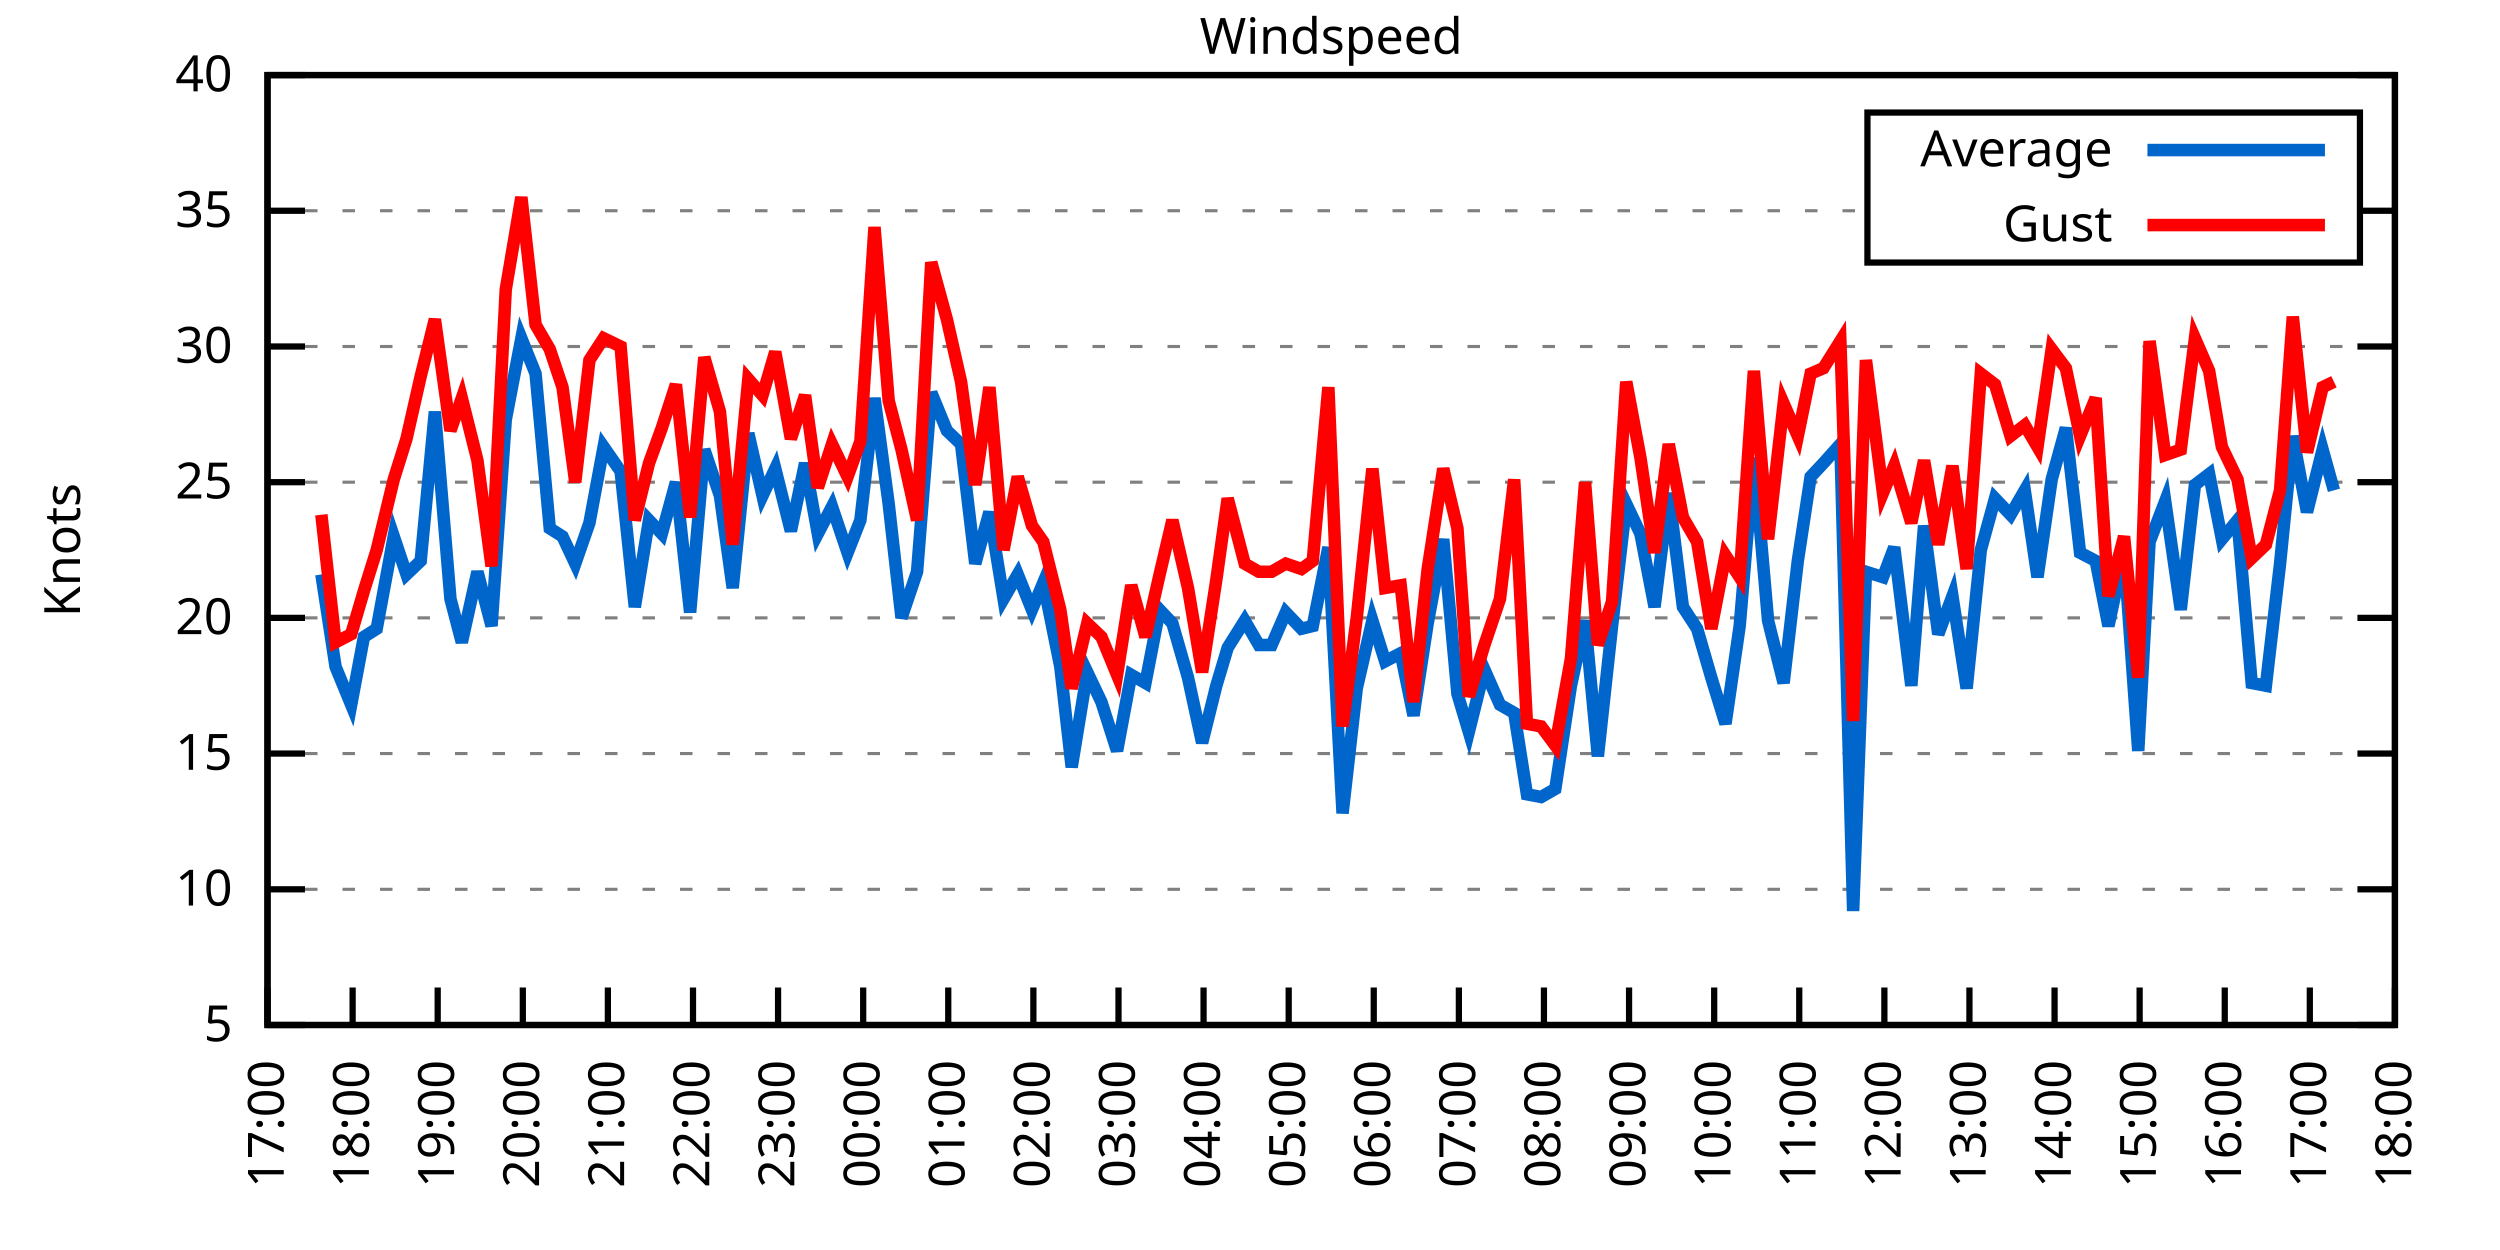
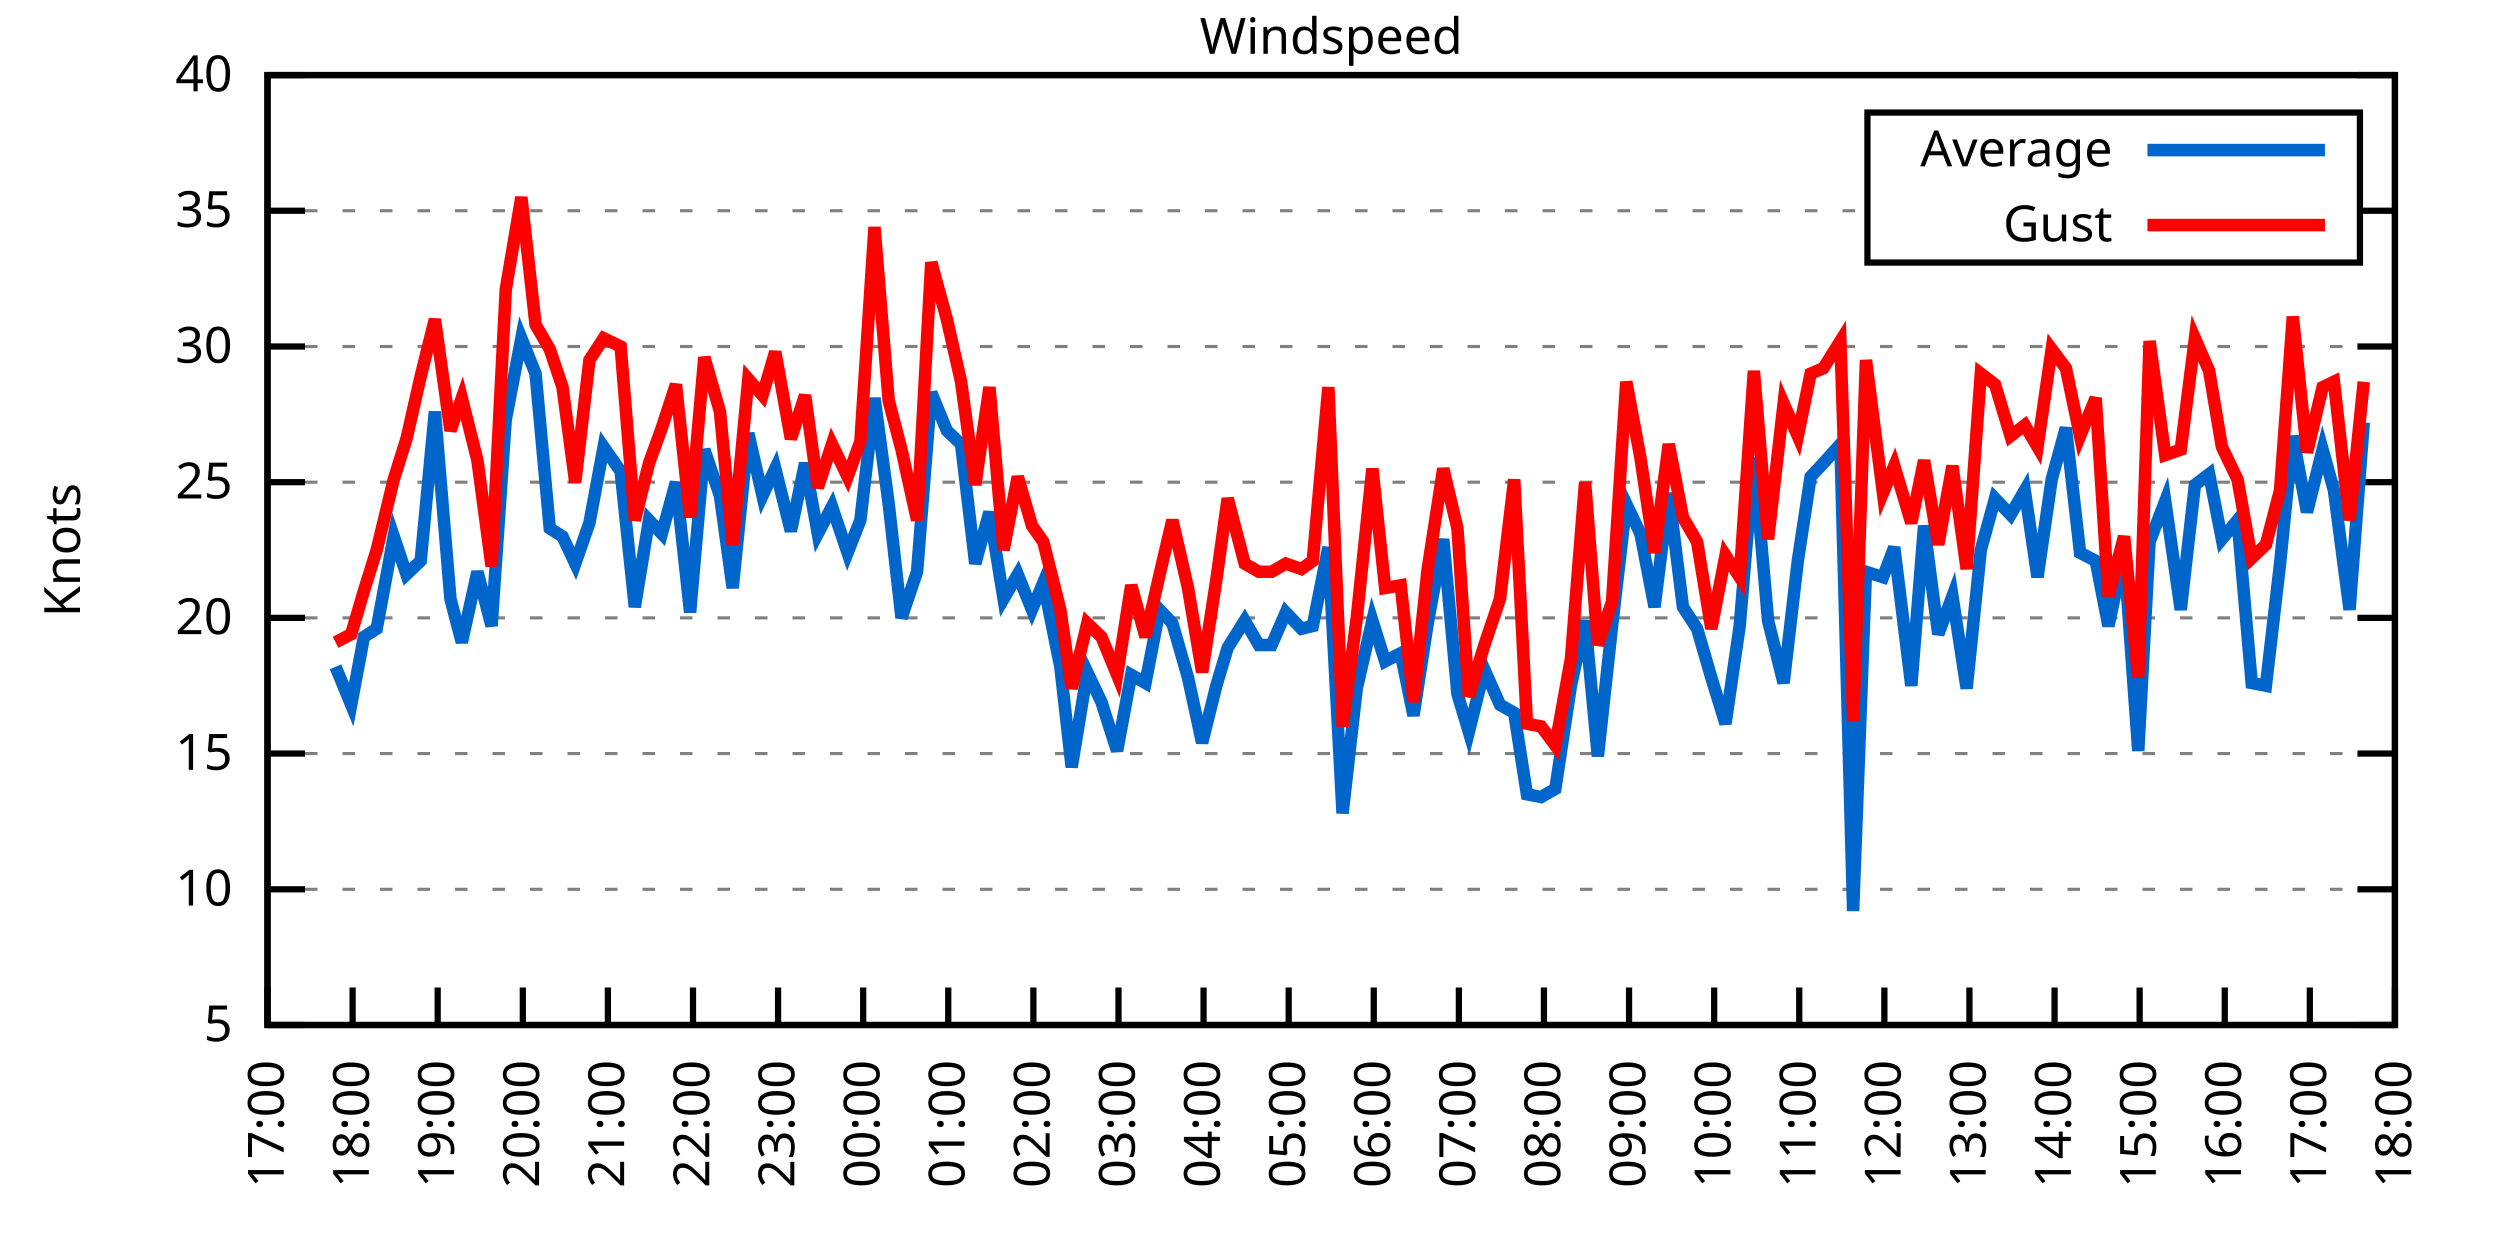
<svg xmlns="http://www.w3.org/2000/svg" xmlns:xlink="http://www.w3.org/1999/xlink" width="400" height="200" viewBox="0 0 400 200">
  <g id="gnuplot_canvas">
    <rect x="0" y="0" width="400" height="200" fill="none" />
    <defs>
      <circle id="gpDot" r="0.5" stroke-width="0.5" stroke="currentColor" />
      <path id="gpPt0" stroke-width="0.333" stroke="currentColor" d="M-1,0 h2 M0,-1 v2" />
      <path id="gpPt1" stroke-width="0.333" stroke="currentColor" d="M-1,-1 L1,1 M1,-1 L-1,1" />
      <path id="gpPt2" stroke-width="0.333" stroke="currentColor" d="M-1,0 L1,0 M0,-1 L0,1 M-1,-1 L1,1 M-1,1 L1,-1" />
      <rect id="gpPt3" stroke-width="0.333" stroke="currentColor" x="-1" y="-1" width="2" height="2" />
      <rect id="gpPt4" stroke-width="0.333" stroke="currentColor" fill="currentColor" x="-1" y="-1" width="2" height="2" />
      <circle id="gpPt5" stroke-width="0.333" stroke="currentColor" cx="0" cy="0" r="1" />
      <use xlink:href="#gpPt5" id="gpPt6" fill="currentColor" stroke="none" />
      <path id="gpPt7" stroke-width="0.333" stroke="currentColor" d="M0,-1.33 L-1.33,0.67 L1.33,0.67 z" />
      <use xlink:href="#gpPt7" id="gpPt8" fill="currentColor" stroke="none" />
      <use xlink:href="#gpPt7" id="gpPt9" stroke="currentColor" transform="rotate(180)" />
      <use xlink:href="#gpPt9" id="gpPt10" fill="currentColor" stroke="none" />
      <use xlink:href="#gpPt3" id="gpPt11" stroke="currentColor" transform="rotate(45)" />
      <use xlink:href="#gpPt11" id="gpPt12" fill="currentColor" stroke="none" />
      <path id="gpPt13" stroke-width="0.333" stroke="currentColor" d="M0,1.330 L1.265,0.411 L0.782,-1.067 L-0.782,-1.076 L-1.265,0.411 z" />
      <use xlink:href="#gpPt13" id="gpPt14" fill="currentColor" stroke="none" />
      <filter id="textbox" filterUnits="objectBoundingBox" x="0" y="0" height="1" width="1">
        <feFlood flood-color="white" flood-opacity="1" result="bgnd" />
        <feComposite in="SourceGraphic" in2="bgnd" operator="atop" />
      </filter>
      <filter id="greybox" filterUnits="objectBoundingBox" x="0" y="0" height="1" width="1">
        <feFlood flood-color="lightgrey" flood-opacity="1" result="grey" />
        <feComposite in="SourceGraphic" in2="grey" operator="atop" />
      </filter>
    </defs>
    <g fill="none" color="white" stroke="currentColor" stroke-width="1.00" stroke-linecap="butt" stroke-linejoin="miter">
</g>
    <g fill="none" color="black" stroke="currentColor" stroke-width="1.00" stroke-linecap="butt" stroke-linejoin="miter">
      <g stroke="none" shape-rendering="crispEdges">
        <polygon fill="rgb(255, 255, 255)" points="42.80,164.00 383.18,164.00 383.18,12.02 42.80,12.02 " />
      </g>
    </g>
    <g fill="none" color="black" stroke="currentColor" stroke-width="1.00" stroke-linecap="butt" stroke-linejoin="miter">
</g>
    <g fill="none" color="black" stroke="black" stroke-width="0.50" stroke-linecap="butt" stroke-linejoin="miter">
</g>
    <g fill="none" color="gray" stroke="currentColor" stroke-width="0.50" stroke-linecap="butt" stroke-linejoin="miter">
      <path stroke="gray" stroke-dasharray="2,4" class="gridline" d="M42.80,164.00 L383.19,164.00  " />
    </g>
    <g fill="none" color="gray" stroke="gray" stroke-width="1.00" stroke-linecap="butt" stroke-linejoin="miter">
</g>
    <g fill="none" color="black" stroke="currentColor" stroke-width="1.00" stroke-linecap="butt" stroke-linejoin="miter">
      <path stroke="black" d="M42.80,164.00 L48.80,164.00 M383.19,164.00 L377.19,164.00  " />
      <g transform="translate(37.20,166.60)" stroke="none" fill="black" font-family="Sans" font-size="8.00" text-anchor="end">
        <text>
          <tspan font-family="Sans"> 5</tspan>
        </text>
      </g>
    </g>
    <g fill="none" color="black" stroke="currentColor" stroke-width="1.00" stroke-linecap="butt" stroke-linejoin="miter">
</g>
    <g fill="none" color="black" stroke="black" stroke-width="0.50" stroke-linecap="butt" stroke-linejoin="miter">
</g>
    <g fill="none" color="gray" stroke="currentColor" stroke-width="0.50" stroke-linecap="butt" stroke-linejoin="miter">
      <path stroke="gray" stroke-dasharray="2,4" class="gridline" d="M42.80,142.29 L383.19,142.29  " />
    </g>
    <g fill="none" color="gray" stroke="gray" stroke-width="1.00" stroke-linecap="butt" stroke-linejoin="miter">
</g>
    <g fill="none" color="black" stroke="currentColor" stroke-width="1.00" stroke-linecap="butt" stroke-linejoin="miter">
      <path stroke="black" d="M42.80,142.29 L48.80,142.29 M383.19,142.29 L377.19,142.29  " />
      <g transform="translate(37.20,144.89)" stroke="none" fill="black" font-family="Sans" font-size="8.00" text-anchor="end">
        <text>
          <tspan font-family="Sans"> 10</tspan>
        </text>
      </g>
    </g>
    <g fill="none" color="black" stroke="currentColor" stroke-width="1.00" stroke-linecap="butt" stroke-linejoin="miter">
</g>
    <g fill="none" color="black" stroke="black" stroke-width="0.50" stroke-linecap="butt" stroke-linejoin="miter">
</g>
    <g fill="none" color="gray" stroke="currentColor" stroke-width="0.50" stroke-linecap="butt" stroke-linejoin="miter">
      <path stroke="gray" stroke-dasharray="2,4" class="gridline" d="M42.80,120.57 L383.19,120.57  " />
    </g>
    <g fill="none" color="gray" stroke="gray" stroke-width="1.00" stroke-linecap="butt" stroke-linejoin="miter">
</g>
    <g fill="none" color="black" stroke="currentColor" stroke-width="1.00" stroke-linecap="butt" stroke-linejoin="miter">
      <path stroke="black" d="M42.80,120.57 L48.80,120.57 M383.19,120.57 L377.19,120.57  " />
      <g transform="translate(37.20,123.17)" stroke="none" fill="black" font-family="Sans" font-size="8.00" text-anchor="end">
        <text>
          <tspan font-family="Sans"> 15</tspan>
        </text>
      </g>
    </g>
    <g fill="none" color="black" stroke="currentColor" stroke-width="1.00" stroke-linecap="butt" stroke-linejoin="miter">
</g>
    <g fill="none" color="black" stroke="black" stroke-width="0.50" stroke-linecap="butt" stroke-linejoin="miter">
</g>
    <g fill="none" color="gray" stroke="currentColor" stroke-width="0.50" stroke-linecap="butt" stroke-linejoin="miter">
      <path stroke="gray" stroke-dasharray="2,4" class="gridline" d="M42.80,98.86 L383.19,98.86  " />
    </g>
    <g fill="none" color="gray" stroke="gray" stroke-width="1.00" stroke-linecap="butt" stroke-linejoin="miter">
</g>
    <g fill="none" color="black" stroke="currentColor" stroke-width="1.00" stroke-linecap="butt" stroke-linejoin="miter">
      <path stroke="black" d="M42.80,98.86 L48.80,98.86 M383.19,98.86 L377.19,98.86  " />
      <g transform="translate(37.20,101.46)" stroke="none" fill="black" font-family="Sans" font-size="8.00" text-anchor="end">
        <text>
          <tspan font-family="Sans"> 20</tspan>
        </text>
      </g>
    </g>
    <g fill="none" color="black" stroke="currentColor" stroke-width="1.00" stroke-linecap="butt" stroke-linejoin="miter">
</g>
    <g fill="none" color="black" stroke="black" stroke-width="0.50" stroke-linecap="butt" stroke-linejoin="miter">
</g>
    <g fill="none" color="gray" stroke="currentColor" stroke-width="0.50" stroke-linecap="butt" stroke-linejoin="miter">
      <path stroke="gray" stroke-dasharray="2,4" class="gridline" d="M42.80,77.15 L383.19,77.15  " />
    </g>
    <g fill="none" color="gray" stroke="gray" stroke-width="1.00" stroke-linecap="butt" stroke-linejoin="miter">
</g>
    <g fill="none" color="black" stroke="currentColor" stroke-width="1.00" stroke-linecap="butt" stroke-linejoin="miter">
      <path stroke="black" d="M42.80,77.15 L48.80,77.15 M383.19,77.15 L377.19,77.15  " />
      <g transform="translate(37.20,79.75)" stroke="none" fill="black" font-family="Sans" font-size="8.00" text-anchor="end">
        <text>
          <tspan font-family="Sans"> 25</tspan>
        </text>
      </g>
    </g>
    <g fill="none" color="black" stroke="currentColor" stroke-width="1.00" stroke-linecap="butt" stroke-linejoin="miter">
</g>
    <g fill="none" color="black" stroke="black" stroke-width="0.50" stroke-linecap="butt" stroke-linejoin="miter">
</g>
    <g fill="none" color="gray" stroke="currentColor" stroke-width="0.50" stroke-linecap="butt" stroke-linejoin="miter">
      <path stroke="gray" stroke-dasharray="2,4" class="gridline" d="M42.80,55.44 L383.19,55.44  " />
    </g>
    <g fill="none" color="gray" stroke="gray" stroke-width="1.00" stroke-linecap="butt" stroke-linejoin="miter">
</g>
    <g fill="none" color="black" stroke="currentColor" stroke-width="1.00" stroke-linecap="butt" stroke-linejoin="miter">
      <path stroke="black" d="M42.80,55.44 L48.80,55.44 M383.19,55.44 L377.19,55.44  " />
      <g transform="translate(37.20,58.04)" stroke="none" fill="black" font-family="Sans" font-size="8.00" text-anchor="end">
        <text>
          <tspan font-family="Sans"> 30</tspan>
        </text>
      </g>
    </g>
    <g fill="none" color="black" stroke="currentColor" stroke-width="1.00" stroke-linecap="butt" stroke-linejoin="miter">
</g>
    <g fill="none" color="black" stroke="black" stroke-width="0.50" stroke-linecap="butt" stroke-linejoin="miter">
</g>
    <g fill="none" color="gray" stroke="currentColor" stroke-width="0.50" stroke-linecap="butt" stroke-linejoin="miter">
      <path stroke="gray" stroke-dasharray="2,4" class="gridline" d="M42.80,33.72 L298.79,33.72 M377.59,33.72 L383.19,33.72  " />
    </g>
    <g fill="none" color="gray" stroke="gray" stroke-width="1.00" stroke-linecap="butt" stroke-linejoin="miter">
</g>
    <g fill="none" color="black" stroke="currentColor" stroke-width="1.00" stroke-linecap="butt" stroke-linejoin="miter">
      <path stroke="black" d="M42.80,33.72 L48.80,33.72 M383.19,33.72 L377.19,33.72  " />
      <g transform="translate(37.20,36.32)" stroke="none" fill="black" font-family="Sans" font-size="8.00" text-anchor="end">
        <text>
          <tspan font-family="Sans"> 35</tspan>
        </text>
      </g>
    </g>
    <g fill="none" color="black" stroke="currentColor" stroke-width="1.00" stroke-linecap="butt" stroke-linejoin="miter">
</g>
    <g fill="none" color="black" stroke="black" stroke-width="0.50" stroke-linecap="butt" stroke-linejoin="miter">
</g>
    <g fill="none" color="gray" stroke="currentColor" stroke-width="0.50" stroke-linecap="butt" stroke-linejoin="miter">
      <path stroke="gray" stroke-dasharray="2,4" class="gridline" d="M42.80,12.01 L383.19,12.01  " />
    </g>
    <g fill="none" color="gray" stroke="gray" stroke-width="1.00" stroke-linecap="butt" stroke-linejoin="miter">
</g>
    <g fill="none" color="black" stroke="currentColor" stroke-width="1.00" stroke-linecap="butt" stroke-linejoin="miter">
      <path stroke="black" d="M42.80,12.01 L48.80,12.01 M383.19,12.01 L377.19,12.01  " />
      <g transform="translate(37.20,14.61)" stroke="none" fill="black" font-family="Sans" font-size="8.00" text-anchor="end">
        <text>
          <tspan font-family="Sans"> 40</tspan>
        </text>
      </g>
    </g>
    <g fill="none" color="black" stroke="currentColor" stroke-width="1.00" stroke-linecap="butt" stroke-linejoin="miter">
      <path stroke="black" d="M42.80,164.00 L42.80,158.00  " />
      <g transform="translate(45.40,169.60) rotate(270.00)" stroke="none" fill="black" font-family="Sans" font-size="8.00" text-anchor="end">
        <text>
          <tspan font-family="Sans">17:00</tspan>
        </text>
      </g>
    </g>
    <g fill="none" color="black" stroke="currentColor" stroke-width="1.00" stroke-linecap="butt" stroke-linejoin="miter">
      <path stroke="black" d="M56.42,164.00 L56.42,158.00  " />
      <g transform="translate(59.02,169.60) rotate(270.00)" stroke="none" fill="black" font-family="Sans" font-size="8.00" text-anchor="end">
        <text>
          <tspan font-family="Sans">18:00</tspan>
        </text>
      </g>
    </g>
    <g fill="none" color="black" stroke="currentColor" stroke-width="1.00" stroke-linecap="butt" stroke-linejoin="miter">
      <path stroke="black" d="M70.03,164.00 L70.03,158.00  " />
      <g transform="translate(72.63,169.60) rotate(270.00)" stroke="none" fill="black" font-family="Sans" font-size="8.00" text-anchor="end">
        <text>
          <tspan font-family="Sans">19:00</tspan>
        </text>
      </g>
    </g>
    <g fill="none" color="black" stroke="currentColor" stroke-width="1.00" stroke-linecap="butt" stroke-linejoin="miter">
      <path stroke="black" d="M83.65,164.00 L83.65,158.00  " />
      <g transform="translate(86.25,169.60) rotate(270.00)" stroke="none" fill="black" font-family="Sans" font-size="8.00" text-anchor="end">
        <text>
          <tspan font-family="Sans">20:00</tspan>
        </text>
      </g>
    </g>
    <g fill="none" color="black" stroke="currentColor" stroke-width="1.00" stroke-linecap="butt" stroke-linejoin="miter">
      <path stroke="black" d="M97.26,164.00 L97.26,158.00  " />
      <g transform="translate(99.86,169.60) rotate(270.00)" stroke="none" fill="black" font-family="Sans" font-size="8.00" text-anchor="end">
        <text>
          <tspan font-family="Sans">21:00</tspan>
        </text>
      </g>
    </g>
    <g fill="none" color="black" stroke="currentColor" stroke-width="1.00" stroke-linecap="butt" stroke-linejoin="miter">
      <path stroke="black" d="M110.88,164.00 L110.88,158.00  " />
      <g transform="translate(113.48,169.60) rotate(270.00)" stroke="none" fill="black" font-family="Sans" font-size="8.00" text-anchor="end">
        <text>
          <tspan font-family="Sans">22:00</tspan>
        </text>
      </g>
    </g>
    <g fill="none" color="black" stroke="currentColor" stroke-width="1.00" stroke-linecap="butt" stroke-linejoin="miter">
      <path stroke="black" d="M124.49,164.00 L124.49,158.00  " />
      <g transform="translate(127.09,169.60) rotate(270.00)" stroke="none" fill="black" font-family="Sans" font-size="8.00" text-anchor="end">
        <text>
          <tspan font-family="Sans">23:00</tspan>
        </text>
      </g>
    </g>
    <g fill="none" color="black" stroke="currentColor" stroke-width="1.00" stroke-linecap="butt" stroke-linejoin="miter">
      <path stroke="black" d="M138.11,164.00 L138.11,158.00  " />
      <g transform="translate(140.71,169.60) rotate(270.00)" stroke="none" fill="black" font-family="Sans" font-size="8.00" text-anchor="end">
        <text>
          <tspan font-family="Sans">00:00</tspan>
        </text>
      </g>
    </g>
    <g fill="none" color="black" stroke="currentColor" stroke-width="1.00" stroke-linecap="butt" stroke-linejoin="miter">
      <path stroke="black" d="M151.72,164.00 L151.72,158.00  " />
      <g transform="translate(154.32,169.60) rotate(270.00)" stroke="none" fill="black" font-family="Sans" font-size="8.00" text-anchor="end">
        <text>
          <tspan font-family="Sans">01:00</tspan>
        </text>
      </g>
    </g>
    <g fill="none" color="black" stroke="currentColor" stroke-width="1.00" stroke-linecap="butt" stroke-linejoin="miter">
      <path stroke="black" d="M165.34,164.00 L165.34,158.00  " />
      <g transform="translate(167.94,169.60) rotate(270.00)" stroke="none" fill="black" font-family="Sans" font-size="8.00" text-anchor="end">
        <text>
          <tspan font-family="Sans">02:00</tspan>
        </text>
      </g>
    </g>
    <g fill="none" color="black" stroke="currentColor" stroke-width="1.00" stroke-linecap="butt" stroke-linejoin="miter">
      <path stroke="black" d="M178.96,164.00 L178.96,158.00  " />
      <g transform="translate(181.56,169.60) rotate(270.00)" stroke="none" fill="black" font-family="Sans" font-size="8.00" text-anchor="end">
        <text>
          <tspan font-family="Sans">03:00</tspan>
        </text>
      </g>
    </g>
    <g fill="none" color="black" stroke="currentColor" stroke-width="1.00" stroke-linecap="butt" stroke-linejoin="miter">
      <path stroke="black" d="M192.57,164.00 L192.57,158.00  " />
      <g transform="translate(195.17,169.60) rotate(270.00)" stroke="none" fill="black" font-family="Sans" font-size="8.00" text-anchor="end">
        <text>
          <tspan font-family="Sans">04:00</tspan>
        </text>
      </g>
    </g>
    <g fill="none" color="black" stroke="currentColor" stroke-width="1.00" stroke-linecap="butt" stroke-linejoin="miter">
      <path stroke="black" d="M206.19,164.00 L206.19,158.00  " />
      <g transform="translate(208.79,169.60) rotate(270.00)" stroke="none" fill="black" font-family="Sans" font-size="8.00" text-anchor="end">
        <text>
          <tspan font-family="Sans">05:00</tspan>
        </text>
      </g>
    </g>
    <g fill="none" color="black" stroke="currentColor" stroke-width="1.00" stroke-linecap="butt" stroke-linejoin="miter">
      <path stroke="black" d="M219.80,164.00 L219.80,158.00  " />
      <g transform="translate(222.40,169.60) rotate(270.00)" stroke="none" fill="black" font-family="Sans" font-size="8.00" text-anchor="end">
        <text>
          <tspan font-family="Sans">06:00</tspan>
        </text>
      </g>
    </g>
    <g fill="none" color="black" stroke="currentColor" stroke-width="1.00" stroke-linecap="butt" stroke-linejoin="miter">
      <path stroke="black" d="M233.42,164.00 L233.42,158.00  " />
      <g transform="translate(236.02,169.60) rotate(270.00)" stroke="none" fill="black" font-family="Sans" font-size="8.00" text-anchor="end">
        <text>
          <tspan font-family="Sans">07:00</tspan>
        </text>
      </g>
    </g>
    <g fill="none" color="black" stroke="currentColor" stroke-width="1.00" stroke-linecap="butt" stroke-linejoin="miter">
      <path stroke="black" d="M247.03,164.00 L247.03,158.00  " />
      <g transform="translate(249.63,169.60) rotate(270.00)" stroke="none" fill="black" font-family="Sans" font-size="8.00" text-anchor="end">
        <text>
          <tspan font-family="Sans">08:00</tspan>
        </text>
      </g>
    </g>
    <g fill="none" color="black" stroke="currentColor" stroke-width="1.00" stroke-linecap="butt" stroke-linejoin="miter">
      <path stroke="black" d="M260.65,164.00 L260.65,158.00  " />
      <g transform="translate(263.25,169.60) rotate(270.00)" stroke="none" fill="black" font-family="Sans" font-size="8.00" text-anchor="end">
        <text>
          <tspan font-family="Sans">09:00</tspan>
        </text>
      </g>
    </g>
    <g fill="none" color="black" stroke="currentColor" stroke-width="1.00" stroke-linecap="butt" stroke-linejoin="miter">
      <path stroke="black" d="M274.27,164.00 L274.27,158.00  " />
      <g transform="translate(276.87,169.60) rotate(270.00)" stroke="none" fill="black" font-family="Sans" font-size="8.00" text-anchor="end">
        <text>
          <tspan font-family="Sans">10:00</tspan>
        </text>
      </g>
    </g>
    <g fill="none" color="black" stroke="currentColor" stroke-width="1.00" stroke-linecap="butt" stroke-linejoin="miter">
      <path stroke="black" d="M287.88,164.00 L287.88,158.00  " />
      <g transform="translate(290.48,169.60) rotate(270.00)" stroke="none" fill="black" font-family="Sans" font-size="8.00" text-anchor="end">
        <text>
          <tspan font-family="Sans">11:00</tspan>
        </text>
      </g>
    </g>
    <g fill="none" color="black" stroke="currentColor" stroke-width="1.00" stroke-linecap="butt" stroke-linejoin="miter">
      <path stroke="black" d="M301.50,164.00 L301.50,158.00  " />
      <g transform="translate(304.10,169.60) rotate(270.00)" stroke="none" fill="black" font-family="Sans" font-size="8.00" text-anchor="end">
        <text>
          <tspan font-family="Sans">12:00</tspan>
        </text>
      </g>
    </g>
    <g fill="none" color="black" stroke="currentColor" stroke-width="1.00" stroke-linecap="butt" stroke-linejoin="miter">
      <path stroke="black" d="M315.11,164.00 L315.11,158.00  " />
      <g transform="translate(317.71,169.60) rotate(270.00)" stroke="none" fill="black" font-family="Sans" font-size="8.00" text-anchor="end">
        <text>
          <tspan font-family="Sans">13:00</tspan>
        </text>
      </g>
    </g>
    <g fill="none" color="black" stroke="currentColor" stroke-width="1.00" stroke-linecap="butt" stroke-linejoin="miter">
      <path stroke="black" d="M328.73,164.00 L328.73,158.00  " />
      <g transform="translate(331.33,169.60) rotate(270.00)" stroke="none" fill="black" font-family="Sans" font-size="8.00" text-anchor="end">
        <text>
          <tspan font-family="Sans">14:00</tspan>
        </text>
      </g>
    </g>
    <g fill="none" color="black" stroke="currentColor" stroke-width="1.00" stroke-linecap="butt" stroke-linejoin="miter">
      <path stroke="black" d="M342.34,164.00 L342.34,158.00  " />
      <g transform="translate(344.94,169.60) rotate(270.00)" stroke="none" fill="black" font-family="Sans" font-size="8.00" text-anchor="end">
        <text>
          <tspan font-family="Sans">15:00</tspan>
        </text>
      </g>
    </g>
    <g fill="none" color="black" stroke="currentColor" stroke-width="1.00" stroke-linecap="butt" stroke-linejoin="miter">
      <path stroke="black" d="M355.96,164.00 L355.96,158.00  " />
      <g transform="translate(358.56,169.60) rotate(270.00)" stroke="none" fill="black" font-family="Sans" font-size="8.00" text-anchor="end">
        <text>
          <tspan font-family="Sans">16:00</tspan>
        </text>
      </g>
    </g>
    <g fill="none" color="black" stroke="currentColor" stroke-width="1.00" stroke-linecap="butt" stroke-linejoin="miter">
      <path stroke="black" d="M369.57,164.00 L369.57,158.00  " />
      <g transform="translate(372.17,169.60) rotate(270.00)" stroke="none" fill="black" font-family="Sans" font-size="8.00" text-anchor="end">
        <text>
          <tspan font-family="Sans">17:00</tspan>
        </text>
      </g>
    </g>
    <g fill="none" color="black" stroke="currentColor" stroke-width="1.00" stroke-linecap="butt" stroke-linejoin="miter">
      <path stroke="black" d="M383.19,164.00 L383.19,158.00  " />
      <g transform="translate(385.79,169.60) rotate(270.00)" stroke="none" fill="black" font-family="Sans" font-size="8.00" text-anchor="end">
        <text>
          <tspan font-family="Sans">18:00</tspan>
        </text>
      </g>
    </g>
    <g fill="none" color="black" stroke="currentColor" stroke-width="1.00" stroke-linecap="butt" stroke-linejoin="miter">
</g>
    <g fill="none" color="black" stroke="currentColor" stroke-width="1.00" stroke-linecap="butt" stroke-linejoin="miter">
      <path stroke="black" d="M42.80,12.01 L42.80,164.00 L383.19,164.00 L383.19,12.01 L42.80,12.01 Z  " />
    </g>
    <g fill="none" color="black" stroke="currentColor" stroke-width="1.00" stroke-linecap="butt" stroke-linejoin="miter">
</g>
    <g fill="none" color="black" stroke="currentColor" stroke-width="1.00" stroke-linecap="butt" stroke-linejoin="miter">
      <path stroke="black" d="M298.79,42.01 L298.79,18.01 L377.59,18.01 L377.59,42.01 L298.79,42.01 Z  " />
    </g>
    <g id="Windspeed_plot_1">
      <g fill="none" color="white" stroke="black" stroke-width="2.00" stroke-linecap="butt" stroke-linejoin="miter">
</g>
      <g fill="none" color="black" stroke="currentColor" stroke-width="2.00" stroke-linecap="butt" stroke-linejoin="miter">
        <g transform="translate(337.99,26.61)" stroke="none" fill="black" font-family="Sans" font-size="8.00" text-anchor="end">
          <text>
            <tspan font-family="Sans">Average</tspan>
          </text>
        </g>
      </g>
      <g fill="none" color="black" stroke="currentColor" stroke-width="2.00" stroke-linecap="butt" stroke-linejoin="miter">
-         <path stroke="rgb(  0, 102, 204)" d="M343.59,24.01 L371.99,24.01 M51.42,91.91 L53.69,106.68 L56.19,112.76 L58.23,101.90 L60.27,100.60 L63.00,85.83   L65.04,91.91 L67.31,89.74 L69.58,65.86 L72.07,95.82 L73.89,102.77 L76.39,91.48 L78.65,100.16 L80.92,67.16   L83.42,54.13 L85.69,59.78 L87.96,84.53 L90.00,85.83 L92.04,90.18 L94.31,83.66 L96.58,71.50 L99.30,75.41   L101.57,97.12 L103.84,83.23 L105.89,85.40 L108.15,77.15 L110.42,97.99 L112.69,71.94 L115.19,79.32 L117.23,94.08   L119.73,69.33 L122.00,79.32 L124.04,74.98 L126.54,84.97 L128.81,74.11 L130.85,85.40 L133.12,81.06 L135.61,88.44   L137.66,83.23 L139.92,63.69 L142.19,80.62 L144.24,98.86 L146.73,91.48 L149.00,62.82 L151.50,68.90 L153.77,71.07   L156.04,90.18 L158.31,81.93 L160.57,95.82 L162.84,91.91 L165.11,97.56 L166.93,93.22 L169.65,106.68 L171.47,122.75   L173.96,107.55 L176.23,112.32 L178.73,120.14 L181.00,107.98 L183.27,109.28 L185.54,97.56 L187.58,99.73 L190.08,108.42   L192.34,118.84 L194.61,109.72 L196.43,103.64 L199.15,99.30 L201.42,103.20 L203.46,103.20 L205.73,97.99 L208.23,100.60   L210.04,100.16 L212.54,87.57 L214.81,130.13 L217.08,110.15 L219.58,99.30 L221.62,105.81 L224.11,104.51 L226.16,114.49   L228.43,99.73 L230.92,86.27 L233.19,111.02 L235.01,117.10 L237.50,107.11 L240.00,112.76 L242.27,114.06 L244.31,127.09   L246.58,127.52 L248.85,126.22 L251.35,109.72 L253.61,99.30 L255.66,121.01 L257.93,100.16 L260.20,80.62 L262.47,85.40   L264.73,97.12 L267.00,78.89 L269.27,97.12 L271.54,100.60 L273.81,108.42 L276.08,115.80 L278.35,100.16 L280.62,73.24   L282.89,99.30 L285.38,109.28 L287.65,89.74 L289.70,76.28 L291.74,74.11 L294.46,71.07 L296.50,145.76 L298.55,91.48   L301.27,92.35 L303.08,87.57 L305.81,109.72 L307.85,84.10 L310.12,101.47 L312.39,95.39 L314.66,110.15 L316.93,88.00   L319.20,79.75 L321.69,82.36 L323.96,78.45 L326.00,92.35 L328.27,76.71 L330.54,68.46 L332.81,88.44 L335.31,89.74   L337.35,100.16 L339.85,88.44 L342.12,120.14 L343.93,86.70 L346.43,80.19 L348.92,97.56 L351.19,77.58 L353.46,75.85   L355.50,86.27 L358.00,83.23 L360.27,109.28 L362.54,109.72 L364.81,90.18 L366.85,69.77 L369.12,81.93 L371.62,71.94   L373.43,78.45  " />
+         <path stroke="rgb(  0, 102, 204)" d="M343.59,24.01 L371.99,24.01 M53.69,106.68 L56.19,112.76 L58.23,101.90 L60.27,100.60 L63.00,85.83 L65.04,91.91   L67.31,89.74 L69.58,65.86 L72.07,95.82 L73.89,102.77 L76.39,91.48 L78.65,100.16 L80.92,67.16 L83.42,54.13   L85.69,59.78 L87.96,84.53 L90.00,85.83 L92.04,90.18 L94.31,83.66 L96.58,71.50 L99.30,75.41 L101.57,97.12   L103.84,83.23 L105.89,85.40 L108.15,77.15 L110.42,97.99 L112.69,71.94 L115.19,79.32 L117.23,94.08 L119.73,69.33   L122.00,79.32 L124.04,74.98 L126.54,84.97 L128.81,74.11 L130.85,85.40 L133.12,81.06 L135.61,88.44 L137.66,83.23   L139.92,63.69 L142.19,80.62 L144.24,98.86 L146.73,91.48 L149.00,62.82 L151.50,68.90 L153.77,71.07 L156.04,90.18   L158.31,81.93 L160.57,95.82 L162.84,91.91 L165.11,97.56 L166.93,93.22 L169.65,106.68 L171.47,122.75 L173.96,107.55   L176.23,112.32 L178.73,120.14 L181.00,107.98 L183.27,109.28 L185.54,97.56 L187.58,99.73 L190.08,108.42 L192.34,118.84   L194.61,109.72 L196.43,103.64 L199.15,99.30 L201.42,103.20 L203.46,103.20 L205.73,97.99 L208.23,100.60 L210.04,100.16   L212.54,87.57 L214.81,130.13 L217.08,110.15 L219.58,99.30 L221.62,105.81 L224.11,104.51 L226.16,114.49 L228.43,99.73   L230.92,86.27 L233.19,111.02 L235.01,117.10 L237.50,107.11 L240.00,112.76 L242.27,114.06 L244.31,127.09 L246.58,127.52   L248.85,126.22 L251.35,109.72 L253.61,99.30 L255.66,121.01 L257.93,100.16 L260.20,80.62 L262.47,85.40 L264.73,97.12   L267.00,78.89 L269.27,97.12 L271.54,100.60 L273.81,108.42 L276.08,115.80 L278.35,100.16 L280.62,73.24 L282.89,99.30   L285.38,109.28 L287.65,89.74 L289.70,76.28 L291.74,74.11 L294.46,71.07 L296.50,145.76 L298.55,91.48 L301.27,92.35   L303.08,87.57 L305.81,109.72 L307.85,84.10 L310.12,101.47 L312.39,95.39 L314.66,110.15 L316.93,88.00 L319.20,79.75   L321.69,82.36 L323.96,78.45 L326.00,92.35 L328.27,76.71 L330.54,68.46 L332.81,88.44 L335.31,89.74 L337.35,100.16   L339.85,88.44 L342.12,120.14 L343.93,86.70 L346.43,80.19 L348.92,97.56 L351.19,77.58 L353.46,75.85 L355.50,86.27   L358.00,83.23 L360.27,109.28 L362.54,109.72 L364.81,90.18 L366.85,69.77 L369.12,81.93 L371.62,71.94 L373.43,78.45   L375.93,97.56 L378.20,67.59  " />
      </g>
    </g>
    <g id="Windspeed_plot_2">
      <g fill="none" color="black" stroke="currentColor" stroke-width="2.00" stroke-linecap="butt" stroke-linejoin="miter">
        <g transform="translate(337.99,38.61)" stroke="none" fill="black" font-family="Sans" font-size="8.00" text-anchor="end">
          <text>
            <tspan font-family="Sans">Gust</tspan>
          </text>
        </g>
      </g>
      <g fill="none" color="black" stroke="currentColor" stroke-width="2.00" stroke-linecap="butt" stroke-linejoin="miter">
-         <path stroke="rgb(255,   0,   0)" d="M343.59,36.01 L371.99,36.01 M51.42,82.36 L53.69,102.77 L56.19,101.47 L58.23,94.52 L60.27,88.00 L63.00,76.71   L65.04,70.20 L67.31,60.21 L69.58,51.09 L72.07,68.90 L73.89,63.69 L76.39,73.67 L78.65,90.61 L80.92,46.32   L83.42,31.55 L85.69,51.96 L87.96,55.87 L90.00,61.95 L92.04,77.15 L94.31,57.61 L96.58,54.13 L99.30,55.44   L101.57,83.23 L103.84,74.11 L105.89,68.46 L108.15,61.52 L110.42,82.79 L112.69,57.17 L115.19,65.86 L117.23,87.14   L119.73,60.65 L122.00,63.25 L124.04,56.30 L126.54,70.20 L128.81,63.25 L130.85,78.02 L133.12,71.07 L135.61,76.28   L137.66,70.63 L139.92,36.33 L142.19,64.12 L144.24,71.94 L146.73,83.23 L149.00,41.97 L151.50,51.09 L153.77,61.08   L156.04,77.58 L158.31,61.95 L160.57,88.00 L162.84,76.28 L165.11,84.10 L166.93,86.70 L169.65,97.56 L171.47,110.15   L173.96,99.73 L176.23,101.90 L178.73,107.98 L181.00,93.65 L183.27,101.90 L185.54,91.91 L187.58,83.23 L190.08,94.08   L192.34,107.55 L194.61,92.78 L196.43,79.75 L199.15,90.18 L201.42,91.48 L203.46,91.48 L205.73,90.18 L208.23,91.04   L210.04,89.74 L212.54,61.95 L214.81,116.23 L217.08,98.86 L219.58,74.98 L221.62,94.08 L224.11,93.65 L226.16,112.32   L228.43,91.04 L230.92,74.98 L233.19,84.53 L235.01,111.45 L237.50,103.20 L240.00,95.82 L242.27,76.71 L244.31,115.80   L246.58,116.23 L248.85,119.27 L251.35,105.38 L253.61,77.15 L255.66,103.20 L257.93,96.26 L260.20,61.08 L262.47,73.24   L264.73,88.44 L267.00,71.07 L269.27,82.79 L271.54,86.70 L273.81,100.60 L276.08,88.87 L278.35,92.35 L280.62,59.34   L282.89,86.27 L285.38,64.56 L287.65,69.77 L289.70,59.78 L291.74,58.91 L294.46,54.57 L296.50,115.36 L298.55,57.61   L301.27,78.89 L303.08,74.54 L305.81,83.66 L307.85,73.67 L310.12,87.14 L312.39,74.54 L314.66,91.04 L316.93,59.78   L319.20,61.52 L321.69,69.77 L323.96,68.03 L326.00,71.50 L328.27,55.87 L330.54,58.91 L332.81,69.77 L335.31,63.69   L337.35,95.39 L339.85,85.83 L342.12,108.42 L343.93,54.57 L346.43,72.81 L348.92,71.94 L351.19,54.13 L353.46,59.34   L355.50,71.50 L358.00,76.71 L360.27,89.31 L362.54,87.14 L364.81,78.45 L366.85,50.66 L369.12,72.37 L371.62,61.95   L373.43,61.08  " />
+         <path stroke="rgb(255,   0,   0)" d="M343.59,36.01 L371.99,36.01 M53.69,102.77 L56.19,101.47 L58.23,94.52 L60.27,88.00 L63.00,76.71 L65.04,70.20   L67.31,60.21 L69.58,51.09 L72.07,68.90 L73.89,63.69 L76.39,73.67 L78.65,90.61 L80.92,46.32 L83.42,31.55   L85.69,51.96 L87.96,55.87 L90.00,61.95 L92.04,77.15 L94.31,57.61 L96.58,54.13 L99.30,55.44 L101.57,83.23   L103.84,74.11 L105.89,68.46 L108.15,61.52 L110.42,82.79 L112.69,57.17 L115.19,65.86 L117.23,87.14 L119.73,60.65   L122.00,63.25 L124.04,56.30 L126.54,70.20 L128.81,63.25 L130.85,78.02 L133.12,71.07 L135.61,76.28 L137.66,70.63   L139.92,36.33 L142.19,64.12 L144.24,71.94 L146.73,83.23 L149.00,41.97 L151.50,51.09 L153.77,61.08 L156.04,77.58   L158.31,61.95 L160.57,88.00 L162.84,76.28 L165.11,84.10 L166.93,86.70 L169.65,97.56 L171.47,110.15 L173.96,99.73   L176.23,101.90 L178.73,107.98 L181.00,93.65 L183.27,101.90 L185.54,91.91 L187.58,83.23 L190.08,94.08 L192.34,107.55   L194.61,92.78 L196.43,79.75 L199.15,90.18 L201.42,91.48 L203.46,91.48 L205.73,90.18 L208.23,91.04 L210.04,89.74   L212.54,61.95 L214.81,116.23 L217.08,98.86 L219.58,74.98 L221.62,94.08 L224.11,93.65 L226.16,112.32 L228.43,91.04   L230.92,74.98 L233.19,84.53 L235.01,111.45 L237.50,103.20 L240.00,95.82 L242.27,76.71 L244.31,115.80 L246.58,116.23   L248.85,119.27 L251.35,105.38 L253.61,77.15 L255.66,103.20 L257.93,96.26 L260.20,61.08 L262.47,73.24 L264.73,88.44   L267.00,71.07 L269.27,82.79 L271.54,86.70 L273.81,100.60 L276.08,88.87 L278.35,92.35 L280.62,59.34 L282.89,86.27   L285.38,64.56 L287.65,69.77 L289.70,59.78 L291.74,58.91 L294.46,54.57 L296.50,115.36 L298.55,57.61 L301.27,78.89   L303.08,74.54 L305.81,83.66 L307.85,73.67 L310.12,87.14 L312.39,74.54 L314.66,91.04 L316.93,59.78 L319.20,61.52   L321.69,69.77 L323.96,68.03 L326.00,71.50 L328.27,55.87 L330.54,58.91 L332.81,69.77 L335.31,63.69 L337.35,95.39   L339.85,85.83 L342.12,108.42 L343.93,54.57 L346.43,72.81 L348.92,71.94 L351.19,54.13 L353.46,59.34 L355.50,71.50   L358.00,76.71 L360.27,89.31 L362.54,87.14 L364.81,78.45 L366.85,50.66 L369.12,72.37 L371.62,61.95 L373.43,61.08   L375.93,83.23 L378.20,61.08  " />
      </g>
    </g>
    <g fill="none" color="black" stroke="currentColor" stroke-width="2.00" stroke-linecap="butt" stroke-linejoin="miter">
</g>
    <g fill="none" color="black" stroke="black" stroke-width="1.00" stroke-linecap="butt" stroke-linejoin="miter">
</g>
    <g fill="none" color="black" stroke="currentColor" stroke-width="1.00" stroke-linecap="butt" stroke-linejoin="miter">
      <path stroke="black" d="M42.80,12.01 L42.80,164.00 L383.19,164.00 L383.19,12.01 L42.80,12.01 Z  " />
      <g transform="translate(12.80,88.01) rotate(270.00)" stroke="none" fill="black" font-family="Sans" font-size="8.00" text-anchor="middle">
        <text>
          <tspan font-family="Sans">Knots</tspan>
        </text>
      </g>
    </g>
    <g fill="none" color="black" stroke="currentColor" stroke-width="1.00" stroke-linecap="butt" stroke-linejoin="miter">
</g>
    <g fill="none" color="black" stroke="currentColor" stroke-width="1.00" stroke-linecap="butt" stroke-linejoin="miter">
      <g transform="translate(212.99,8.61)" stroke="none" fill="black" font-family="Sans" font-size="8.00" text-anchor="middle">
        <text>
          <tspan font-family="Sans">Windspeed</tspan>
        </text>
      </g>
    </g>
    <g fill="none" color="black" stroke="currentColor" stroke-width="1.00" stroke-linecap="butt" stroke-linejoin="miter">
</g>
  </g>
</svg>
